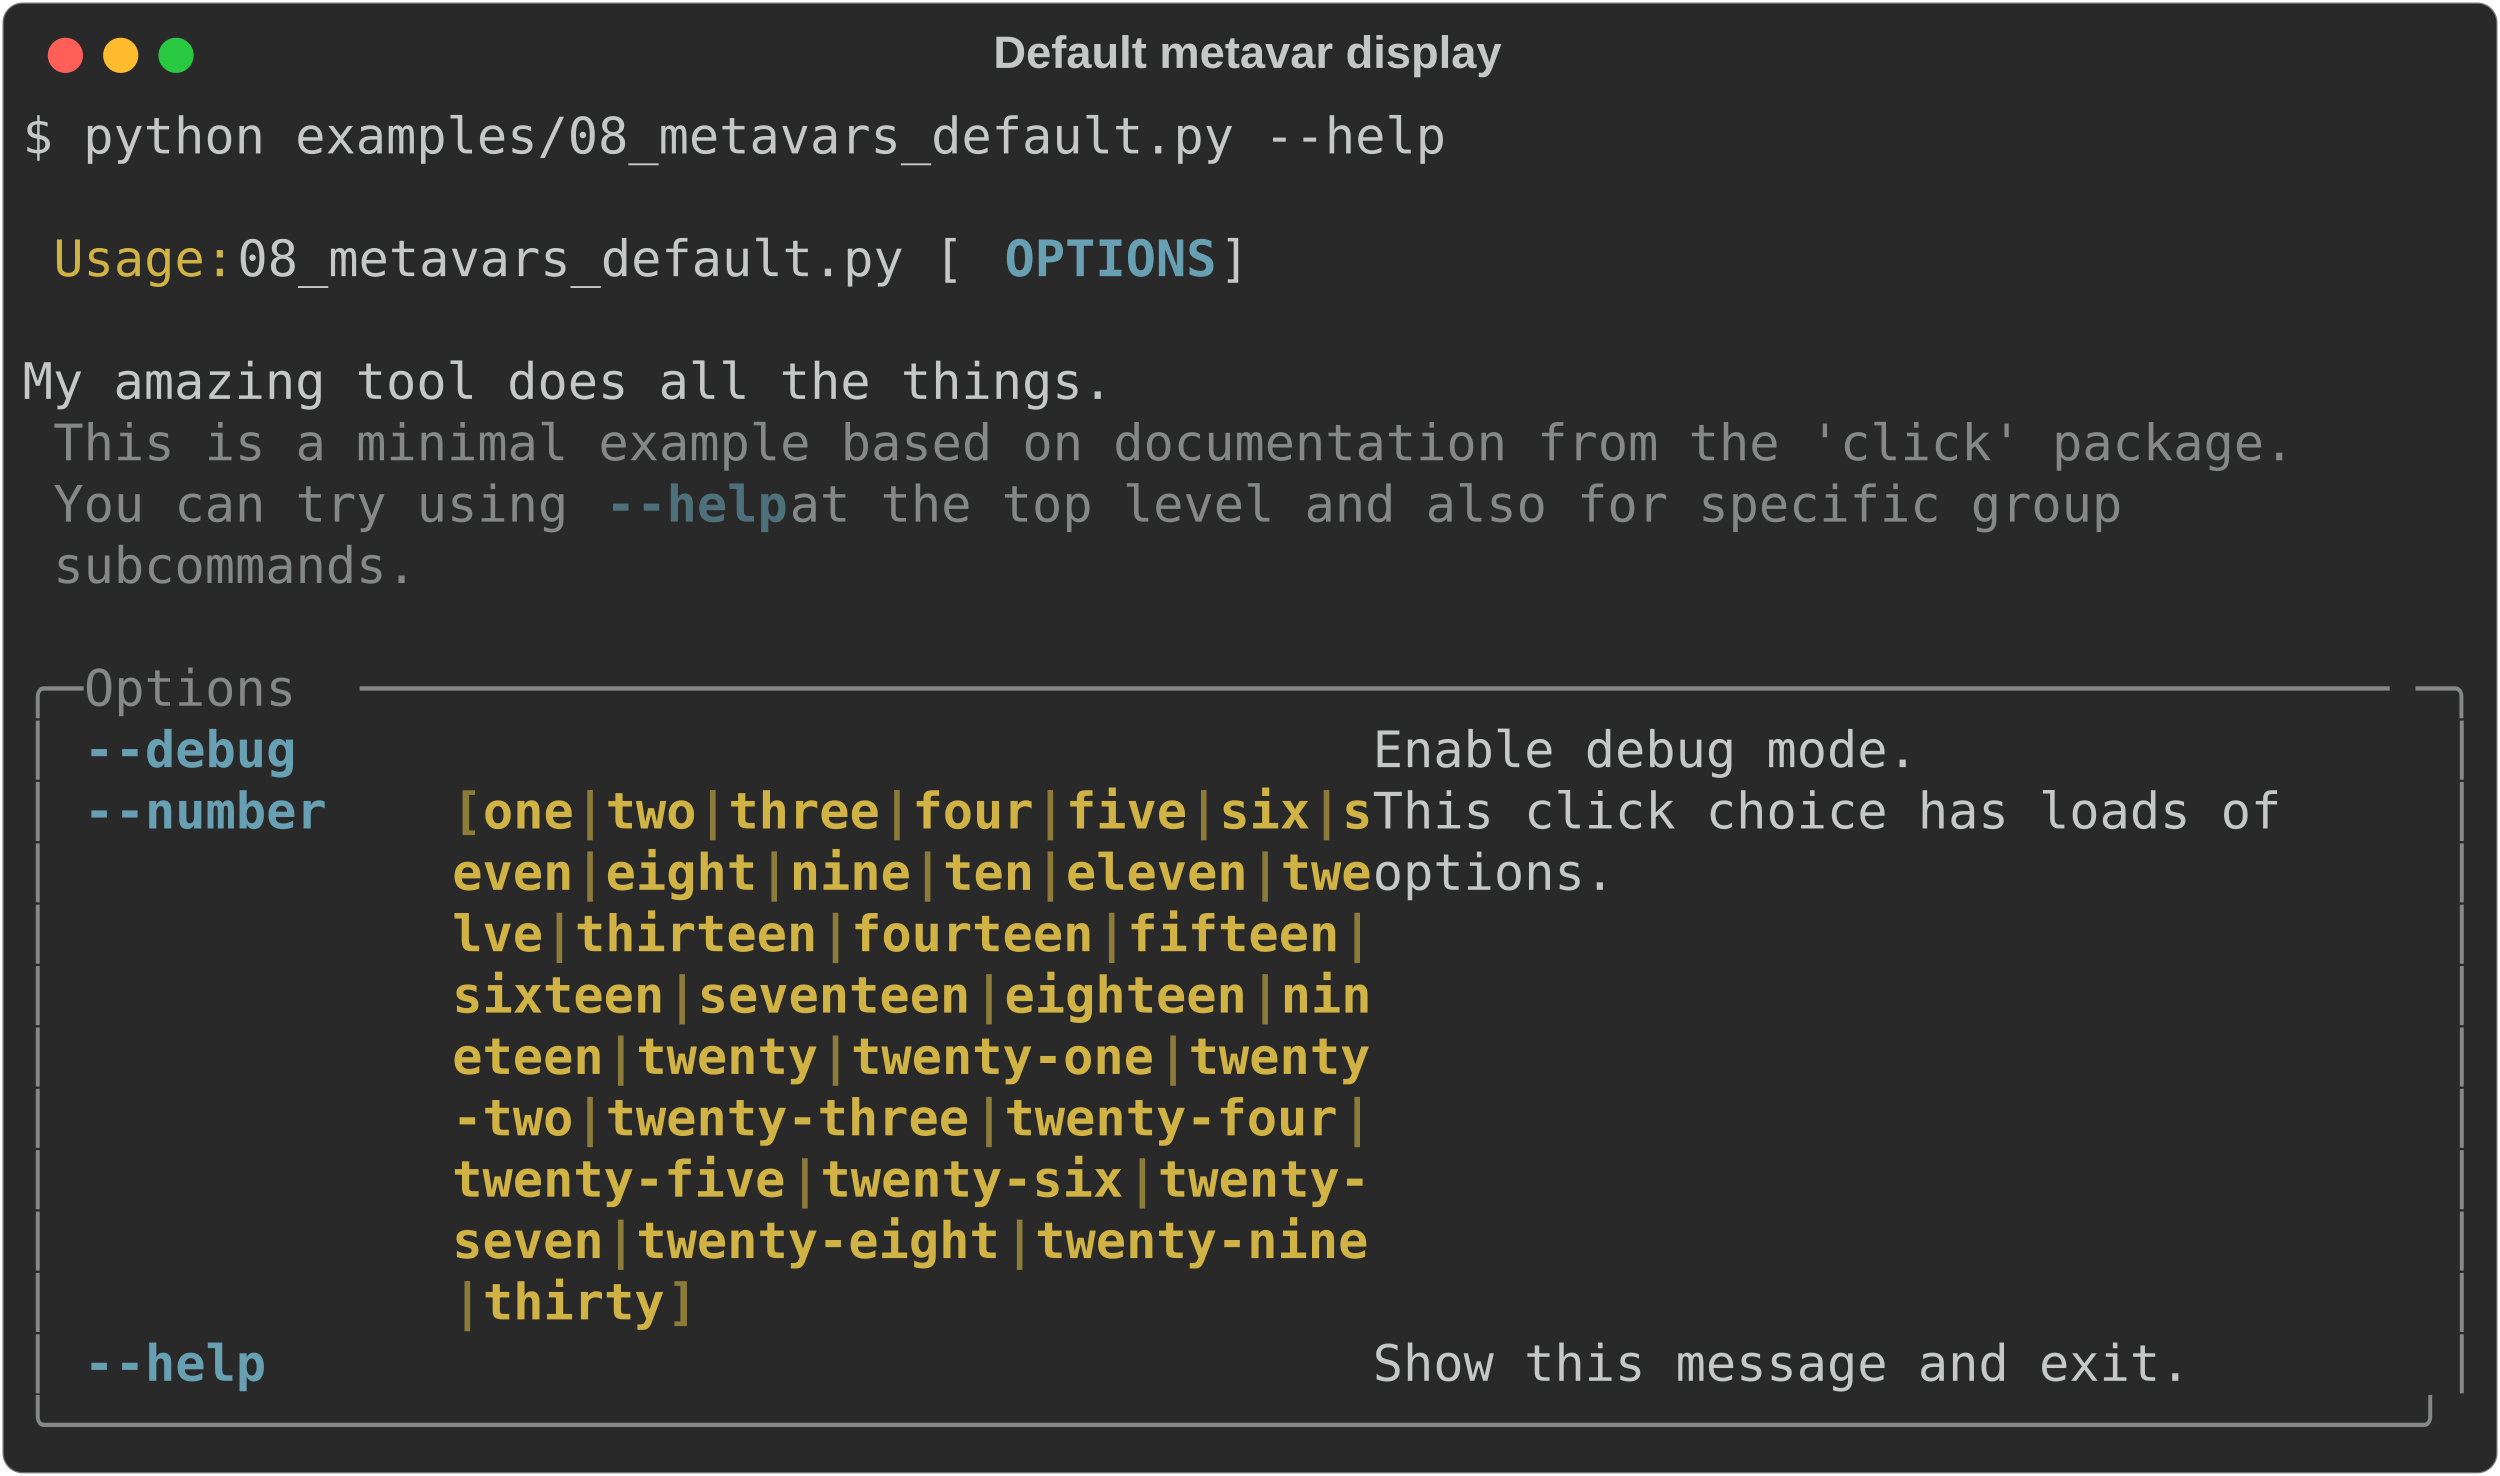
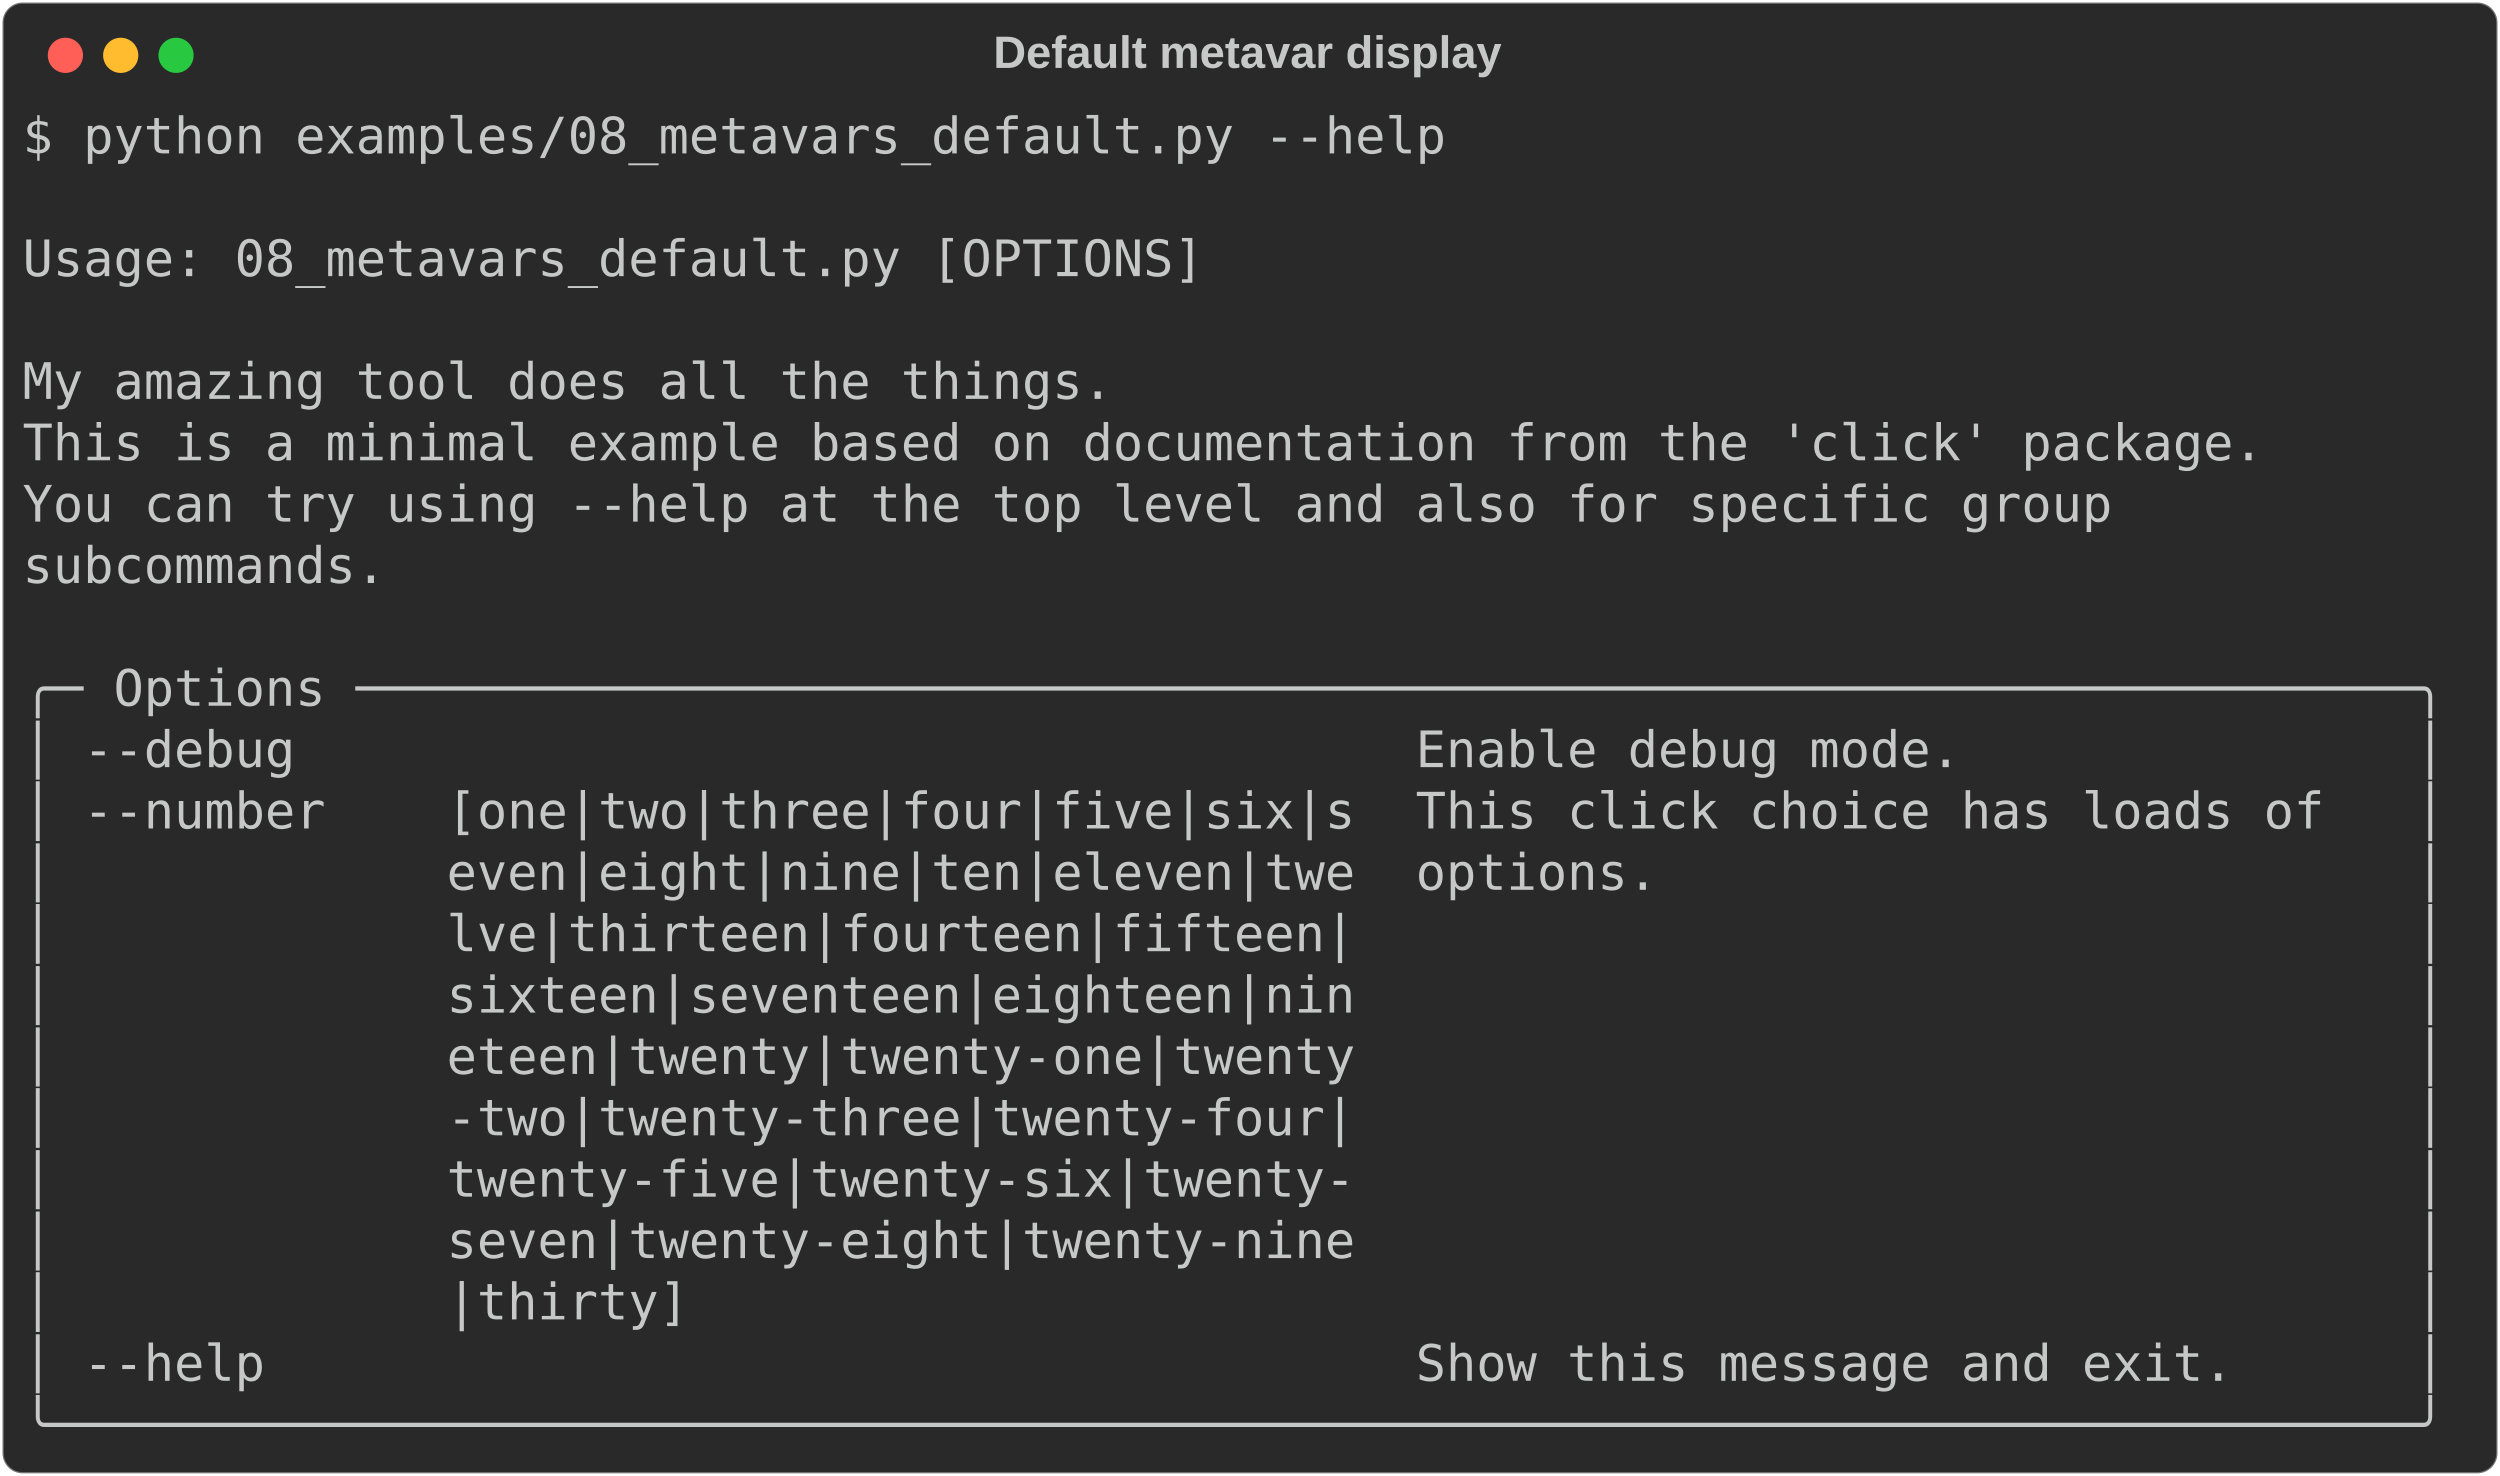
<svg xmlns="http://www.w3.org/2000/svg" class="rich-terminal" viewBox="0 0 994 586.8">
  <style>

    @font-face {
        font-family: "Fira Code";
        src: local("FiraCode-Regular"),
                url("https://cdnjs.cloudflare.com/ajax/libs/firacode/6.2.0/woff2/FiraCode-Regular.woff2") format("woff2"),
                url("https://cdnjs.cloudflare.com/ajax/libs/firacode/6.2.0/woff/FiraCode-Regular.woff") format("woff");
        font-style: normal;
        font-weight: 400;
    }
    @font-face {
        font-family: "Fira Code";
        src: local("FiraCode-Bold"),
                url("https://cdnjs.cloudflare.com/ajax/libs/firacode/6.2.0/woff2/FiraCode-Bold.woff2") format("woff2"),
                url("https://cdnjs.cloudflare.com/ajax/libs/firacode/6.2.0/woff/FiraCode-Bold.woff") format("woff");
        font-style: bold;
        font-weight: 700;
    }

-     .terminal-511571381-matrix {
+     .terminal-3166072657-matrix {
        font-family: Fira Code, monospace;
        font-size: 20px;
        line-height: 24.4px;
        font-variant-east-asian: full-width;
    }

-     .terminal-511571381-title {
+     .terminal-3166072657-title {
        font-size: 18px;
        font-weight: bold;
        font-family: arial;
    }

-     .terminal-511571381-r1 { fill: #c5c8c6 }
- .terminal-511571381-r2 { fill: #d0b344 }
- .terminal-511571381-r3 { fill: #68a0b3;font-weight: bold }
- .terminal-511571381-r4 { fill: #868887 }
- .terminal-511571381-r5 { fill: #4e707b;font-weight: bold }
- .terminal-511571381-r6 { fill: #d0b344;font-weight: bold }
- .terminal-511571381-r7 { fill: #8d7b39;font-weight: bold }
+     .terminal-3166072657-r1 { fill: #c5c8c6 }
    </style>
  <defs>
-     <clipPath id="terminal-511571381-clip-terminal">
+     <clipPath id="terminal-3166072657-clip-terminal">
      <rect x="0" y="0" width="975.0" height="535.8" />
    </clipPath>
-     <clipPath id="terminal-511571381-line-0">
+     <clipPath id="terminal-3166072657-line-0">
      <rect x="0" y="1.5" width="976" height="24.65" />
    </clipPath>
-     <clipPath id="terminal-511571381-line-1">
+     <clipPath id="terminal-3166072657-line-1">
      <rect x="0" y="25.9" width="976" height="24.65" />
    </clipPath>
-     <clipPath id="terminal-511571381-line-2">
+     <clipPath id="terminal-3166072657-line-2">
      <rect x="0" y="50.3" width="976" height="24.65" />
    </clipPath>
-     <clipPath id="terminal-511571381-line-3">
+     <clipPath id="terminal-3166072657-line-3">
      <rect x="0" y="74.7" width="976" height="24.65" />
    </clipPath>
-     <clipPath id="terminal-511571381-line-4">
+     <clipPath id="terminal-3166072657-line-4">
      <rect x="0" y="99.1" width="976" height="24.65" />
    </clipPath>
-     <clipPath id="terminal-511571381-line-5">
+     <clipPath id="terminal-3166072657-line-5">
      <rect x="0" y="123.5" width="976" height="24.65" />
    </clipPath>
-     <clipPath id="terminal-511571381-line-6">
+     <clipPath id="terminal-3166072657-line-6">
      <rect x="0" y="147.9" width="976" height="24.65" />
    </clipPath>
-     <clipPath id="terminal-511571381-line-7">
+     <clipPath id="terminal-3166072657-line-7">
      <rect x="0" y="172.3" width="976" height="24.65" />
    </clipPath>
-     <clipPath id="terminal-511571381-line-8">
+     <clipPath id="terminal-3166072657-line-8">
      <rect x="0" y="196.7" width="976" height="24.65" />
    </clipPath>
-     <clipPath id="terminal-511571381-line-9">
+     <clipPath id="terminal-3166072657-line-9">
      <rect x="0" y="221.1" width="976" height="24.65" />
    </clipPath>
-     <clipPath id="terminal-511571381-line-10">
+     <clipPath id="terminal-3166072657-line-10">
      <rect x="0" y="245.5" width="976" height="24.65" />
    </clipPath>
-     <clipPath id="terminal-511571381-line-11">
+     <clipPath id="terminal-3166072657-line-11">
      <rect x="0" y="269.9" width="976" height="24.65" />
    </clipPath>
-     <clipPath id="terminal-511571381-line-12">
+     <clipPath id="terminal-3166072657-line-12">
      <rect x="0" y="294.3" width="976" height="24.65" />
    </clipPath>
-     <clipPath id="terminal-511571381-line-13">
+     <clipPath id="terminal-3166072657-line-13">
      <rect x="0" y="318.7" width="976" height="24.65" />
    </clipPath>
-     <clipPath id="terminal-511571381-line-14">
+     <clipPath id="terminal-3166072657-line-14">
      <rect x="0" y="343.1" width="976" height="24.65" />
    </clipPath>
-     <clipPath id="terminal-511571381-line-15">
+     <clipPath id="terminal-3166072657-line-15">
      <rect x="0" y="367.5" width="976" height="24.65" />
    </clipPath>
-     <clipPath id="terminal-511571381-line-16">
+     <clipPath id="terminal-3166072657-line-16">
      <rect x="0" y="391.9" width="976" height="24.65" />
    </clipPath>
-     <clipPath id="terminal-511571381-line-17">
+     <clipPath id="terminal-3166072657-line-17">
      <rect x="0" y="416.3" width="976" height="24.65" />
    </clipPath>
-     <clipPath id="terminal-511571381-line-18">
+     <clipPath id="terminal-3166072657-line-18">
      <rect x="0" y="440.7" width="976" height="24.65" />
    </clipPath>
-     <clipPath id="terminal-511571381-line-19">
+     <clipPath id="terminal-3166072657-line-19">
      <rect x="0" y="465.1" width="976" height="24.65" />
    </clipPath>
-     <clipPath id="terminal-511571381-line-20">
+     <clipPath id="terminal-3166072657-line-20">
      <rect x="0" y="489.5" width="976" height="24.65" />
    </clipPath>
  </defs>
  <rect fill="#292929" stroke="rgba(255,255,255,0.35)" stroke-width="1" x="1" y="1" width="992" height="584.8" rx="8" />
-   <text class="terminal-511571381-title" fill="#c5c8c6" text-anchor="middle" x="496" y="27">Default metavar display</text>
+   <text class="terminal-3166072657-title" fill="#c5c8c6" text-anchor="middle" x="496" y="27">Default metavar display</text>
  <g transform="translate(26,22)">
    <circle cx="0" cy="0" r="7" fill="#ff5f57" />
    <circle cx="22" cy="0" r="7" fill="#febc2e" />
    <circle cx="44" cy="0" r="7" fill="#28c840" />
  </g>
-   <g transform="translate(9, 41)" clip-path="url(#terminal-511571381-clip-terminal)">
-     <g class="terminal-511571381-matrix">
-       <text class="terminal-511571381-r1" x="0" y="20" textLength="573.4" clip-path="url(#terminal-511571381-line-0)">$ python examples/08_metavars_default.py --help</text>
-       <text class="terminal-511571381-r1" x="976" y="20" textLength="12.2" clip-path="url(#terminal-511571381-line-0)">
+   <g transform="translate(9, 41)" clip-path="url(#terminal-3166072657-clip-terminal)">
+     <g class="terminal-3166072657-matrix">
+       <text class="terminal-3166072657-r1" x="0" y="20" textLength="573.4" clip-path="url(#terminal-3166072657-line-0)">$ python examples/08_metavars_default.py --help</text>
+       <text class="terminal-3166072657-r1" x="976" y="20" textLength="12.2" clip-path="url(#terminal-3166072657-line-0)">
</text>
-       <text class="terminal-511571381-r1" x="976" y="44.4" textLength="12.2" clip-path="url(#terminal-511571381-line-1)">
+       <text class="terminal-3166072657-r1" x="976" y="44.4" textLength="12.2" clip-path="url(#terminal-3166072657-line-1)">
</text>
-       <text class="terminal-511571381-r2" x="12.2" y="68.8" textLength="73.2" clip-path="url(#terminal-511571381-line-2)">Usage:</text>
-       <text class="terminal-511571381-r1" x="85.4" y="68.8" textLength="305" clip-path="url(#terminal-511571381-line-2)"> 08_metavars_default.py [</text>
-       <text class="terminal-511571381-r3" x="390.4" y="68.8" textLength="85.4" clip-path="url(#terminal-511571381-line-2)">OPTIONS</text>
-       <text class="terminal-511571381-r1" x="475.8" y="68.8" textLength="500.2" clip-path="url(#terminal-511571381-line-2)">]                                        </text>
-       <text class="terminal-511571381-r1" x="976" y="68.8" textLength="12.2" clip-path="url(#terminal-511571381-line-2)">
+       <text class="terminal-3166072657-r1" x="0" y="68.8" textLength="976" clip-path="url(#terminal-3166072657-line-2)"> Usage: 08_metavars_default.py [OPTIONS]                                        </text>
+       <text class="terminal-3166072657-r1" x="976" y="68.8" textLength="12.2" clip-path="url(#terminal-3166072657-line-2)">
</text>
-       <text class="terminal-511571381-r1" x="976" y="93.2" textLength="12.2" clip-path="url(#terminal-511571381-line-3)">
+       <text class="terminal-3166072657-r1" x="976" y="93.2" textLength="12.2" clip-path="url(#terminal-3166072657-line-3)">
</text>
-       <text class="terminal-511571381-r1" x="0" y="117.6" textLength="976" clip-path="url(#terminal-511571381-line-4)"> My amazing tool does all the things.                                           </text>
-       <text class="terminal-511571381-r1" x="976" y="117.6" textLength="12.2" clip-path="url(#terminal-511571381-line-4)">
+       <text class="terminal-3166072657-r1" x="0" y="117.6" textLength="976" clip-path="url(#terminal-3166072657-line-4)"> My amazing tool does all the things.                                           </text>
+       <text class="terminal-3166072657-r1" x="976" y="117.6" textLength="12.2" clip-path="url(#terminal-3166072657-line-4)">
</text>
-       <text class="terminal-511571381-r4" x="12.2" y="142" textLength="902.8" clip-path="url(#terminal-511571381-line-5)">This is a minimal example based on documentation from the 'click' package.</text>
-       <text class="terminal-511571381-r1" x="976" y="142" textLength="12.2" clip-path="url(#terminal-511571381-line-5)">
+       <text class="terminal-3166072657-r1" x="0" y="142" textLength="976" clip-path="url(#terminal-3166072657-line-5)"> This is a minimal example based on documentation from the 'click' package.     </text>
+       <text class="terminal-3166072657-r1" x="976" y="142" textLength="12.2" clip-path="url(#terminal-3166072657-line-5)">
</text>
-       <text class="terminal-511571381-r4" x="12.2" y="166.4" textLength="219.6" clip-path="url(#terminal-511571381-line-6)">You can try using </text>
-       <text class="terminal-511571381-r5" x="231.8" y="166.4" textLength="12.2" clip-path="url(#terminal-511571381-line-6)">-</text>
-       <text class="terminal-511571381-r5" x="244" y="166.4" textLength="61" clip-path="url(#terminal-511571381-line-6)">-help</text>
-       <text class="terminal-511571381-r4" x="305" y="166.4" textLength="561.2" clip-path="url(#terminal-511571381-line-6)"> at the top level and also for specific group </text>
-       <text class="terminal-511571381-r1" x="976" y="166.4" textLength="12.2" clip-path="url(#terminal-511571381-line-6)">
+       <text class="terminal-3166072657-r1" x="0" y="166.4" textLength="976" clip-path="url(#terminal-3166072657-line-6)"> You can try using --help at the top level and also for specific group          </text>
+       <text class="terminal-3166072657-r1" x="976" y="166.4" textLength="12.2" clip-path="url(#terminal-3166072657-line-6)">
</text>
-       <text class="terminal-511571381-r4" x="12.2" y="190.8" textLength="146.4" clip-path="url(#terminal-511571381-line-7)">subcommands.</text>
-       <text class="terminal-511571381-r1" x="976" y="190.8" textLength="12.2" clip-path="url(#terminal-511571381-line-7)">
+       <text class="terminal-3166072657-r1" x="0" y="190.8" textLength="976" clip-path="url(#terminal-3166072657-line-7)"> subcommands.                                                                   </text>
+       <text class="terminal-3166072657-r1" x="976" y="190.8" textLength="12.2" clip-path="url(#terminal-3166072657-line-7)">
</text>
-       <text class="terminal-511571381-r1" x="976" y="215.2" textLength="12.2" clip-path="url(#terminal-511571381-line-8)">
+       <text class="terminal-3166072657-r1" x="976" y="215.2" textLength="12.2" clip-path="url(#terminal-3166072657-line-8)">
</text>
-       <text class="terminal-511571381-r4" x="0" y="239.6" textLength="24.4" clip-path="url(#terminal-511571381-line-9)">╭─</text>
-       <text class="terminal-511571381-r4" x="24.4" y="239.6" textLength="109.8" clip-path="url(#terminal-511571381-line-9)"> Options </text>
-       <text class="terminal-511571381-r4" x="134.2" y="239.6" textLength="817.4" clip-path="url(#terminal-511571381-line-9)">───────────────────────────────────────────────────────────────────</text>
-       <text class="terminal-511571381-r4" x="951.6" y="239.6" textLength="24.4" clip-path="url(#terminal-511571381-line-9)">─╮</text>
-       <text class="terminal-511571381-r1" x="976" y="239.6" textLength="12.2" clip-path="url(#terminal-511571381-line-9)">
+       <text class="terminal-3166072657-r1" x="0" y="239.6" textLength="976" clip-path="url(#terminal-3166072657-line-9)">╭─ Options ────────────────────────────────────────────────────────────────────╮</text>
+       <text class="terminal-3166072657-r1" x="976" y="239.6" textLength="12.2" clip-path="url(#terminal-3166072657-line-9)">
</text>
-       <text class="terminal-511571381-r4" x="0" y="264" textLength="12.2" clip-path="url(#terminal-511571381-line-10)">│</text>
-       <text class="terminal-511571381-r3" x="24.4" y="264" textLength="12.2" clip-path="url(#terminal-511571381-line-10)">-</text>
-       <text class="terminal-511571381-r3" x="36.6" y="264" textLength="73.2" clip-path="url(#terminal-511571381-line-10)">-debug</text>
-       <text class="terminal-511571381-r1" x="536.8" y="264" textLength="427" clip-path="url(#terminal-511571381-line-10)">  Enable debug mode.               </text>
-       <text class="terminal-511571381-r4" x="963.8" y="264" textLength="12.2" clip-path="url(#terminal-511571381-line-10)">│</text>
-       <text class="terminal-511571381-r1" x="976" y="264" textLength="12.2" clip-path="url(#terminal-511571381-line-10)">
+       <text class="terminal-3166072657-r1" x="0" y="264" textLength="976" clip-path="url(#terminal-3166072657-line-10)">│ --debug                                     Enable debug mode.               │</text>
+       <text class="terminal-3166072657-r1" x="976" y="264" textLength="12.2" clip-path="url(#terminal-3166072657-line-10)">
</text>
-       <text class="terminal-511571381-r4" x="0" y="288.4" textLength="12.2" clip-path="url(#terminal-511571381-line-11)">│</text>
-       <text class="terminal-511571381-r3" x="24.4" y="288.4" textLength="12.2" clip-path="url(#terminal-511571381-line-11)">-</text>
-       <text class="terminal-511571381-r3" x="36.6" y="288.4" textLength="85.4" clip-path="url(#terminal-511571381-line-11)">-number</text>
-       <text class="terminal-511571381-r7" x="170.8" y="288.4" textLength="12.2" clip-path="url(#terminal-511571381-line-11)">[</text>
-       <text class="terminal-511571381-r6" x="183" y="288.4" textLength="36.6" clip-path="url(#terminal-511571381-line-11)">one</text>
-       <text class="terminal-511571381-r7" x="219.6" y="288.4" textLength="12.2" clip-path="url(#terminal-511571381-line-11)">|</text>
-       <text class="terminal-511571381-r6" x="231.8" y="288.4" textLength="36.6" clip-path="url(#terminal-511571381-line-11)">two</text>
-       <text class="terminal-511571381-r7" x="268.4" y="288.4" textLength="12.2" clip-path="url(#terminal-511571381-line-11)">|</text>
-       <text class="terminal-511571381-r6" x="280.6" y="288.4" textLength="61" clip-path="url(#terminal-511571381-line-11)">three</text>
-       <text class="terminal-511571381-r7" x="341.6" y="288.4" textLength="12.2" clip-path="url(#terminal-511571381-line-11)">|</text>
-       <text class="terminal-511571381-r6" x="353.8" y="288.4" textLength="48.8" clip-path="url(#terminal-511571381-line-11)">four</text>
-       <text class="terminal-511571381-r7" x="402.6" y="288.4" textLength="12.2" clip-path="url(#terminal-511571381-line-11)">|</text>
-       <text class="terminal-511571381-r6" x="414.8" y="288.4" textLength="48.8" clip-path="url(#terminal-511571381-line-11)">five</text>
-       <text class="terminal-511571381-r7" x="463.6" y="288.4" textLength="12.2" clip-path="url(#terminal-511571381-line-11)">|</text>
-       <text class="terminal-511571381-r6" x="475.8" y="288.4" textLength="36.6" clip-path="url(#terminal-511571381-line-11)">six</text>
-       <text class="terminal-511571381-r7" x="512.4" y="288.4" textLength="12.2" clip-path="url(#terminal-511571381-line-11)">|</text>
-       <text class="terminal-511571381-r6" x="524.6" y="288.4" textLength="12.2" clip-path="url(#terminal-511571381-line-11)">s</text>
-       <text class="terminal-511571381-r1" x="536.8" y="288.4" textLength="427" clip-path="url(#terminal-511571381-line-11)">  This click choice has loads of   </text>
-       <text class="terminal-511571381-r4" x="963.8" y="288.4" textLength="12.2" clip-path="url(#terminal-511571381-line-11)">│</text>
-       <text class="terminal-511571381-r1" x="976" y="288.4" textLength="12.2" clip-path="url(#terminal-511571381-line-11)">
+       <text class="terminal-3166072657-r1" x="0" y="288.4" textLength="976" clip-path="url(#terminal-3166072657-line-11)">│ --number    [one|two|three|four|five|six|s  This click choice has loads of   │</text>
+       <text class="terminal-3166072657-r1" x="976" y="288.4" textLength="12.2" clip-path="url(#terminal-3166072657-line-11)">
</text>
-       <text class="terminal-511571381-r4" x="0" y="312.8" textLength="12.2" clip-path="url(#terminal-511571381-line-12)">│</text>
-       <text class="terminal-511571381-r6" x="170.8" y="312.8" textLength="48.8" clip-path="url(#terminal-511571381-line-12)">even</text>
-       <text class="terminal-511571381-r7" x="219.6" y="312.8" textLength="12.2" clip-path="url(#terminal-511571381-line-12)">|</text>
-       <text class="terminal-511571381-r6" x="231.8" y="312.8" textLength="61" clip-path="url(#terminal-511571381-line-12)">eight</text>
-       <text class="terminal-511571381-r7" x="292.8" y="312.8" textLength="12.2" clip-path="url(#terminal-511571381-line-12)">|</text>
-       <text class="terminal-511571381-r6" x="305" y="312.8" textLength="48.8" clip-path="url(#terminal-511571381-line-12)">nine</text>
-       <text class="terminal-511571381-r7" x="353.8" y="312.8" textLength="12.2" clip-path="url(#terminal-511571381-line-12)">|</text>
-       <text class="terminal-511571381-r6" x="366" y="312.8" textLength="36.6" clip-path="url(#terminal-511571381-line-12)">ten</text>
-       <text class="terminal-511571381-r7" x="402.6" y="312.8" textLength="12.2" clip-path="url(#terminal-511571381-line-12)">|</text>
-       <text class="terminal-511571381-r6" x="414.8" y="312.8" textLength="73.2" clip-path="url(#terminal-511571381-line-12)">eleven</text>
-       <text class="terminal-511571381-r7" x="488" y="312.8" textLength="12.2" clip-path="url(#terminal-511571381-line-12)">|</text>
-       <text class="terminal-511571381-r6" x="500.2" y="312.8" textLength="36.6" clip-path="url(#terminal-511571381-line-12)">twe</text>
-       <text class="terminal-511571381-r1" x="536.8" y="312.8" textLength="427" clip-path="url(#terminal-511571381-line-12)">  options.                         </text>
-       <text class="terminal-511571381-r4" x="963.8" y="312.8" textLength="12.2" clip-path="url(#terminal-511571381-line-12)">│</text>
-       <text class="terminal-511571381-r1" x="976" y="312.8" textLength="12.2" clip-path="url(#terminal-511571381-line-12)">
+       <text class="terminal-3166072657-r1" x="0" y="312.8" textLength="976" clip-path="url(#terminal-3166072657-line-12)">│             even|eight|nine|ten|eleven|twe  options.                         │</text>
+       <text class="terminal-3166072657-r1" x="976" y="312.8" textLength="12.2" clip-path="url(#terminal-3166072657-line-12)">
</text>
-       <text class="terminal-511571381-r4" x="0" y="337.2" textLength="12.2" clip-path="url(#terminal-511571381-line-13)">│</text>
-       <text class="terminal-511571381-r6" x="170.8" y="337.2" textLength="36.6" clip-path="url(#terminal-511571381-line-13)">lve</text>
-       <text class="terminal-511571381-r7" x="207.4" y="337.2" textLength="12.2" clip-path="url(#terminal-511571381-line-13)">|</text>
-       <text class="terminal-511571381-r6" x="219.6" y="337.2" textLength="97.6" clip-path="url(#terminal-511571381-line-13)">thirteen</text>
-       <text class="terminal-511571381-r7" x="317.2" y="337.2" textLength="12.2" clip-path="url(#terminal-511571381-line-13)">|</text>
-       <text class="terminal-511571381-r6" x="329.4" y="337.2" textLength="97.6" clip-path="url(#terminal-511571381-line-13)">fourteen</text>
-       <text class="terminal-511571381-r7" x="427" y="337.2" textLength="12.2" clip-path="url(#terminal-511571381-line-13)">|</text>
-       <text class="terminal-511571381-r6" x="439.2" y="337.2" textLength="85.4" clip-path="url(#terminal-511571381-line-13)">fifteen</text>
-       <text class="terminal-511571381-r7" x="524.6" y="337.2" textLength="12.2" clip-path="url(#terminal-511571381-line-13)">|</text>
-       <text class="terminal-511571381-r4" x="963.8" y="337.2" textLength="12.2" clip-path="url(#terminal-511571381-line-13)">│</text>
-       <text class="terminal-511571381-r1" x="976" y="337.2" textLength="12.2" clip-path="url(#terminal-511571381-line-13)">
+       <text class="terminal-3166072657-r1" x="0" y="337.2" textLength="976" clip-path="url(#terminal-3166072657-line-13)">│             lve|thirteen|fourteen|fifteen|                                   │</text>
+       <text class="terminal-3166072657-r1" x="976" y="337.2" textLength="12.2" clip-path="url(#terminal-3166072657-line-13)">
</text>
-       <text class="terminal-511571381-r4" x="0" y="361.6" textLength="12.2" clip-path="url(#terminal-511571381-line-14)">│</text>
-       <text class="terminal-511571381-r6" x="170.8" y="361.6" textLength="85.4" clip-path="url(#terminal-511571381-line-14)">sixteen</text>
-       <text class="terminal-511571381-r7" x="256.2" y="361.6" textLength="12.2" clip-path="url(#terminal-511571381-line-14)">|</text>
-       <text class="terminal-511571381-r6" x="268.4" y="361.6" textLength="109.8" clip-path="url(#terminal-511571381-line-14)">seventeen</text>
-       <text class="terminal-511571381-r7" x="378.2" y="361.6" textLength="12.2" clip-path="url(#terminal-511571381-line-14)">|</text>
-       <text class="terminal-511571381-r6" x="390.4" y="361.6" textLength="97.6" clip-path="url(#terminal-511571381-line-14)">eighteen</text>
-       <text class="terminal-511571381-r7" x="488" y="361.6" textLength="12.2" clip-path="url(#terminal-511571381-line-14)">|</text>
-       <text class="terminal-511571381-r6" x="500.2" y="361.6" textLength="36.6" clip-path="url(#terminal-511571381-line-14)">nin</text>
-       <text class="terminal-511571381-r4" x="963.8" y="361.6" textLength="12.2" clip-path="url(#terminal-511571381-line-14)">│</text>
-       <text class="terminal-511571381-r1" x="976" y="361.6" textLength="12.2" clip-path="url(#terminal-511571381-line-14)">
+       <text class="terminal-3166072657-r1" x="0" y="361.6" textLength="976" clip-path="url(#terminal-3166072657-line-14)">│             sixteen|seventeen|eighteen|nin                                   │</text>
+       <text class="terminal-3166072657-r1" x="976" y="361.6" textLength="12.2" clip-path="url(#terminal-3166072657-line-14)">
</text>
-       <text class="terminal-511571381-r4" x="0" y="386" textLength="12.2" clip-path="url(#terminal-511571381-line-15)">│</text>
-       <text class="terminal-511571381-r6" x="170.8" y="386" textLength="61" clip-path="url(#terminal-511571381-line-15)">eteen</text>
-       <text class="terminal-511571381-r7" x="231.8" y="386" textLength="12.2" clip-path="url(#terminal-511571381-line-15)">|</text>
-       <text class="terminal-511571381-r6" x="244" y="386" textLength="73.2" clip-path="url(#terminal-511571381-line-15)">twenty</text>
-       <text class="terminal-511571381-r7" x="317.2" y="386" textLength="12.2" clip-path="url(#terminal-511571381-line-15)">|</text>
-       <text class="terminal-511571381-r6" x="329.4" y="386" textLength="122" clip-path="url(#terminal-511571381-line-15)">twenty-one</text>
-       <text class="terminal-511571381-r7" x="451.4" y="386" textLength="12.2" clip-path="url(#terminal-511571381-line-15)">|</text>
-       <text class="terminal-511571381-r6" x="463.6" y="386" textLength="73.2" clip-path="url(#terminal-511571381-line-15)">twenty</text>
-       <text class="terminal-511571381-r4" x="963.8" y="386" textLength="12.2" clip-path="url(#terminal-511571381-line-15)">│</text>
-       <text class="terminal-511571381-r1" x="976" y="386" textLength="12.2" clip-path="url(#terminal-511571381-line-15)">
+       <text class="terminal-3166072657-r1" x="0" y="386" textLength="976" clip-path="url(#terminal-3166072657-line-15)">│             eteen|twenty|twenty-one|twenty                                   │</text>
+       <text class="terminal-3166072657-r1" x="976" y="386" textLength="12.2" clip-path="url(#terminal-3166072657-line-15)">
</text>
-       <text class="terminal-511571381-r4" x="0" y="410.4" textLength="12.2" clip-path="url(#terminal-511571381-line-16)">│</text>
-       <text class="terminal-511571381-r6" x="170.8" y="410.4" textLength="48.8" clip-path="url(#terminal-511571381-line-16)">-two</text>
-       <text class="terminal-511571381-r7" x="219.6" y="410.4" textLength="12.2" clip-path="url(#terminal-511571381-line-16)">|</text>
-       <text class="terminal-511571381-r6" x="231.8" y="410.4" textLength="146.4" clip-path="url(#terminal-511571381-line-16)">twenty-three</text>
-       <text class="terminal-511571381-r7" x="378.2" y="410.4" textLength="12.2" clip-path="url(#terminal-511571381-line-16)">|</text>
-       <text class="terminal-511571381-r6" x="390.4" y="410.4" textLength="134.2" clip-path="url(#terminal-511571381-line-16)">twenty-four</text>
-       <text class="terminal-511571381-r7" x="524.6" y="410.4" textLength="12.2" clip-path="url(#terminal-511571381-line-16)">|</text>
-       <text class="terminal-511571381-r4" x="963.8" y="410.4" textLength="12.2" clip-path="url(#terminal-511571381-line-16)">│</text>
-       <text class="terminal-511571381-r1" x="976" y="410.4" textLength="12.2" clip-path="url(#terminal-511571381-line-16)">
+       <text class="terminal-3166072657-r1" x="0" y="410.4" textLength="976" clip-path="url(#terminal-3166072657-line-16)">│             -two|twenty-three|twenty-four|                                   │</text>
+       <text class="terminal-3166072657-r1" x="976" y="410.4" textLength="12.2" clip-path="url(#terminal-3166072657-line-16)">
</text>
-       <text class="terminal-511571381-r4" x="0" y="434.8" textLength="12.2" clip-path="url(#terminal-511571381-line-17)">│</text>
-       <text class="terminal-511571381-r6" x="170.8" y="434.8" textLength="134.2" clip-path="url(#terminal-511571381-line-17)">twenty-five</text>
-       <text class="terminal-511571381-r7" x="305" y="434.8" textLength="12.2" clip-path="url(#terminal-511571381-line-17)">|</text>
-       <text class="terminal-511571381-r6" x="317.2" y="434.8" textLength="122" clip-path="url(#terminal-511571381-line-17)">twenty-six</text>
-       <text class="terminal-511571381-r7" x="439.2" y="434.8" textLength="12.2" clip-path="url(#terminal-511571381-line-17)">|</text>
-       <text class="terminal-511571381-r6" x="451.4" y="434.8" textLength="85.4" clip-path="url(#terminal-511571381-line-17)">twenty-</text>
-       <text class="terminal-511571381-r4" x="963.8" y="434.8" textLength="12.2" clip-path="url(#terminal-511571381-line-17)">│</text>
-       <text class="terminal-511571381-r1" x="976" y="434.8" textLength="12.2" clip-path="url(#terminal-511571381-line-17)">
+       <text class="terminal-3166072657-r1" x="0" y="434.8" textLength="976" clip-path="url(#terminal-3166072657-line-17)">│             twenty-five|twenty-six|twenty-                                   │</text>
+       <text class="terminal-3166072657-r1" x="976" y="434.8" textLength="12.2" clip-path="url(#terminal-3166072657-line-17)">
</text>
-       <text class="terminal-511571381-r4" x="0" y="459.2" textLength="12.2" clip-path="url(#terminal-511571381-line-18)">│</text>
-       <text class="terminal-511571381-r6" x="170.8" y="459.2" textLength="61" clip-path="url(#terminal-511571381-line-18)">seven</text>
-       <text class="terminal-511571381-r7" x="231.8" y="459.2" textLength="12.2" clip-path="url(#terminal-511571381-line-18)">|</text>
-       <text class="terminal-511571381-r6" x="244" y="459.2" textLength="146.4" clip-path="url(#terminal-511571381-line-18)">twenty-eight</text>
-       <text class="terminal-511571381-r7" x="390.4" y="459.2" textLength="12.2" clip-path="url(#terminal-511571381-line-18)">|</text>
-       <text class="terminal-511571381-r6" x="402.6" y="459.2" textLength="134.2" clip-path="url(#terminal-511571381-line-18)">twenty-nine</text>
-       <text class="terminal-511571381-r4" x="963.8" y="459.2" textLength="12.2" clip-path="url(#terminal-511571381-line-18)">│</text>
-       <text class="terminal-511571381-r1" x="976" y="459.2" textLength="12.2" clip-path="url(#terminal-511571381-line-18)">
+       <text class="terminal-3166072657-r1" x="0" y="459.2" textLength="976" clip-path="url(#terminal-3166072657-line-18)">│             seven|twenty-eight|twenty-nine                                   │</text>
+       <text class="terminal-3166072657-r1" x="976" y="459.2" textLength="12.2" clip-path="url(#terminal-3166072657-line-18)">
</text>
-       <text class="terminal-511571381-r4" x="0" y="483.6" textLength="12.2" clip-path="url(#terminal-511571381-line-19)">│</text>
-       <text class="terminal-511571381-r7" x="170.8" y="483.6" textLength="12.2" clip-path="url(#terminal-511571381-line-19)">|</text>
-       <text class="terminal-511571381-r6" x="183" y="483.6" textLength="73.2" clip-path="url(#terminal-511571381-line-19)">thirty</text>
-       <text class="terminal-511571381-r7" x="256.2" y="483.6" textLength="12.2" clip-path="url(#terminal-511571381-line-19)">]</text>
-       <text class="terminal-511571381-r4" x="963.8" y="483.6" textLength="12.2" clip-path="url(#terminal-511571381-line-19)">│</text>
-       <text class="terminal-511571381-r1" x="976" y="483.6" textLength="12.2" clip-path="url(#terminal-511571381-line-19)">
+       <text class="terminal-3166072657-r1" x="0" y="483.6" textLength="976" clip-path="url(#terminal-3166072657-line-19)">│             |thirty]                                                         │</text>
+       <text class="terminal-3166072657-r1" x="976" y="483.6" textLength="12.2" clip-path="url(#terminal-3166072657-line-19)">
</text>
-       <text class="terminal-511571381-r4" x="0" y="508" textLength="12.2" clip-path="url(#terminal-511571381-line-20)">│</text>
-       <text class="terminal-511571381-r3" x="24.4" y="508" textLength="12.2" clip-path="url(#terminal-511571381-line-20)">-</text>
-       <text class="terminal-511571381-r3" x="36.6" y="508" textLength="61" clip-path="url(#terminal-511571381-line-20)">-help</text>
-       <text class="terminal-511571381-r1" x="536.8" y="508" textLength="427" clip-path="url(#terminal-511571381-line-20)">  Show this message and exit.      </text>
-       <text class="terminal-511571381-r4" x="963.8" y="508" textLength="12.2" clip-path="url(#terminal-511571381-line-20)">│</text>
-       <text class="terminal-511571381-r1" x="976" y="508" textLength="12.2" clip-path="url(#terminal-511571381-line-20)">
+       <text class="terminal-3166072657-r1" x="0" y="508" textLength="976" clip-path="url(#terminal-3166072657-line-20)">│ --help                                      Show this message and exit.      │</text>
+       <text class="terminal-3166072657-r1" x="976" y="508" textLength="12.2" clip-path="url(#terminal-3166072657-line-20)">
</text>
-       <text class="terminal-511571381-r4" x="0" y="532.4" textLength="976" clip-path="url(#terminal-511571381-line-21)">╰──────────────────────────────────────────────────────────────────────────────╯</text>
-       <text class="terminal-511571381-r1" x="976" y="532.4" textLength="12.2" clip-path="url(#terminal-511571381-line-21)">
+       <text class="terminal-3166072657-r1" x="0" y="532.4" textLength="976" clip-path="url(#terminal-3166072657-line-21)">╰──────────────────────────────────────────────────────────────────────────────╯</text>
+       <text class="terminal-3166072657-r1" x="976" y="532.4" textLength="12.2" clip-path="url(#terminal-3166072657-line-21)">
</text>
    </g>
  </g>
</svg>
